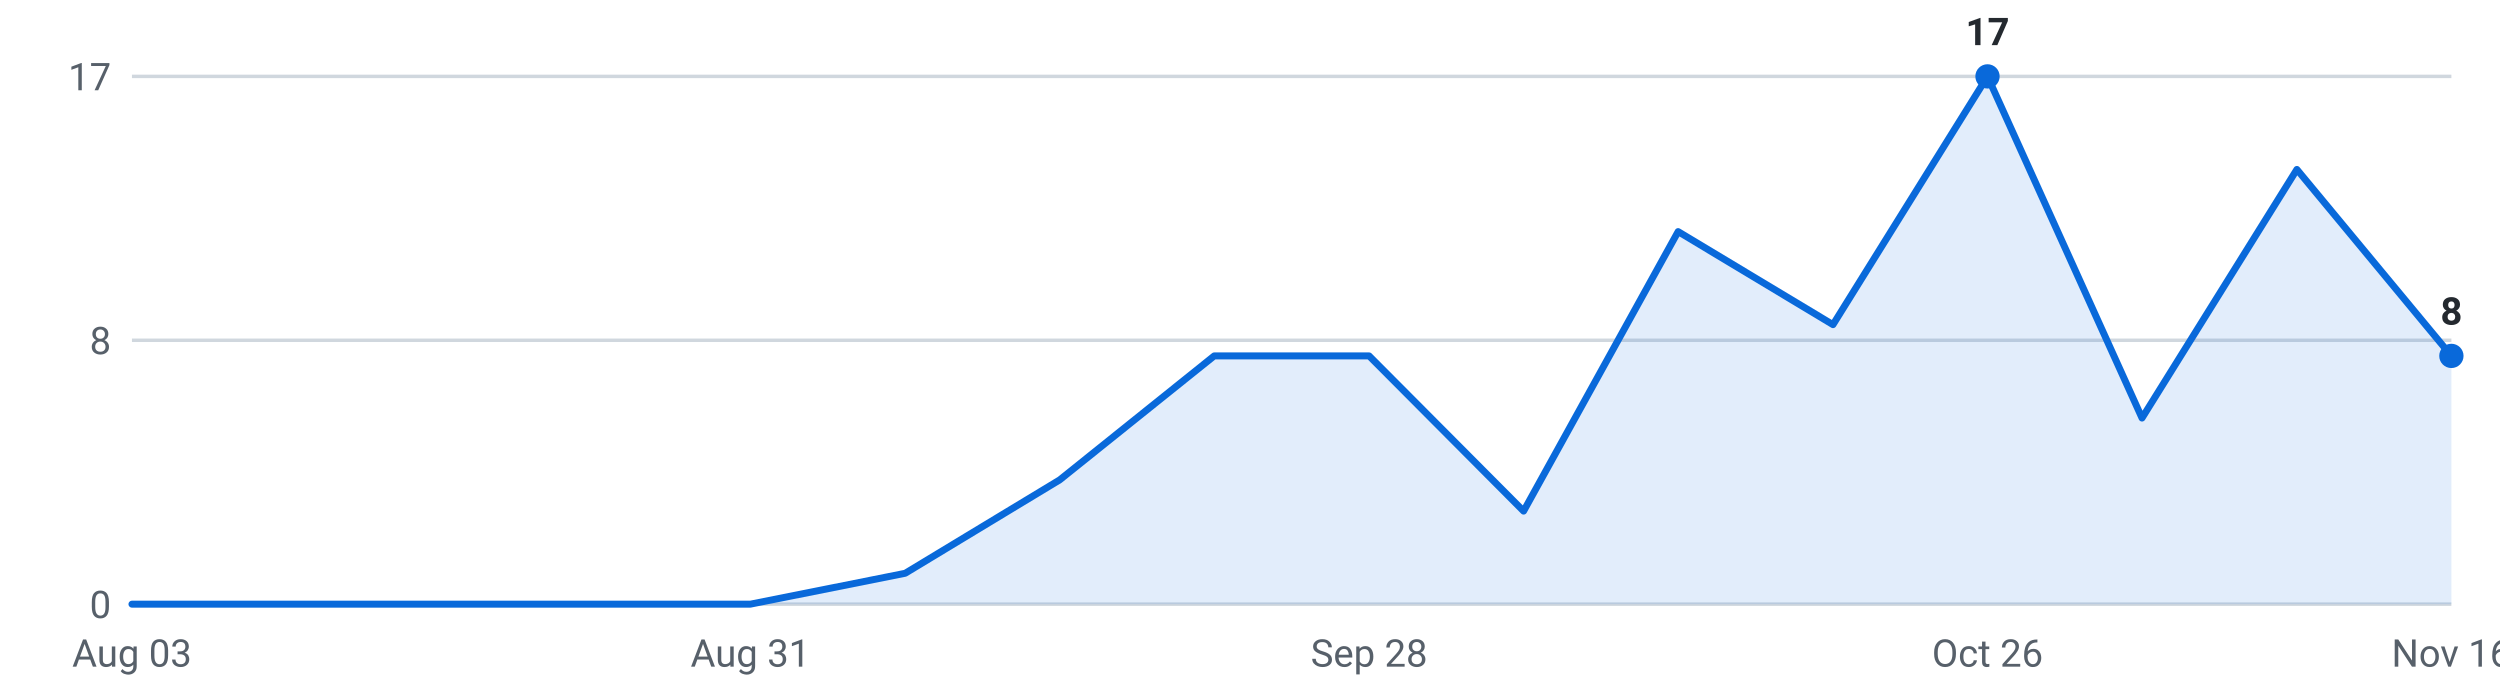
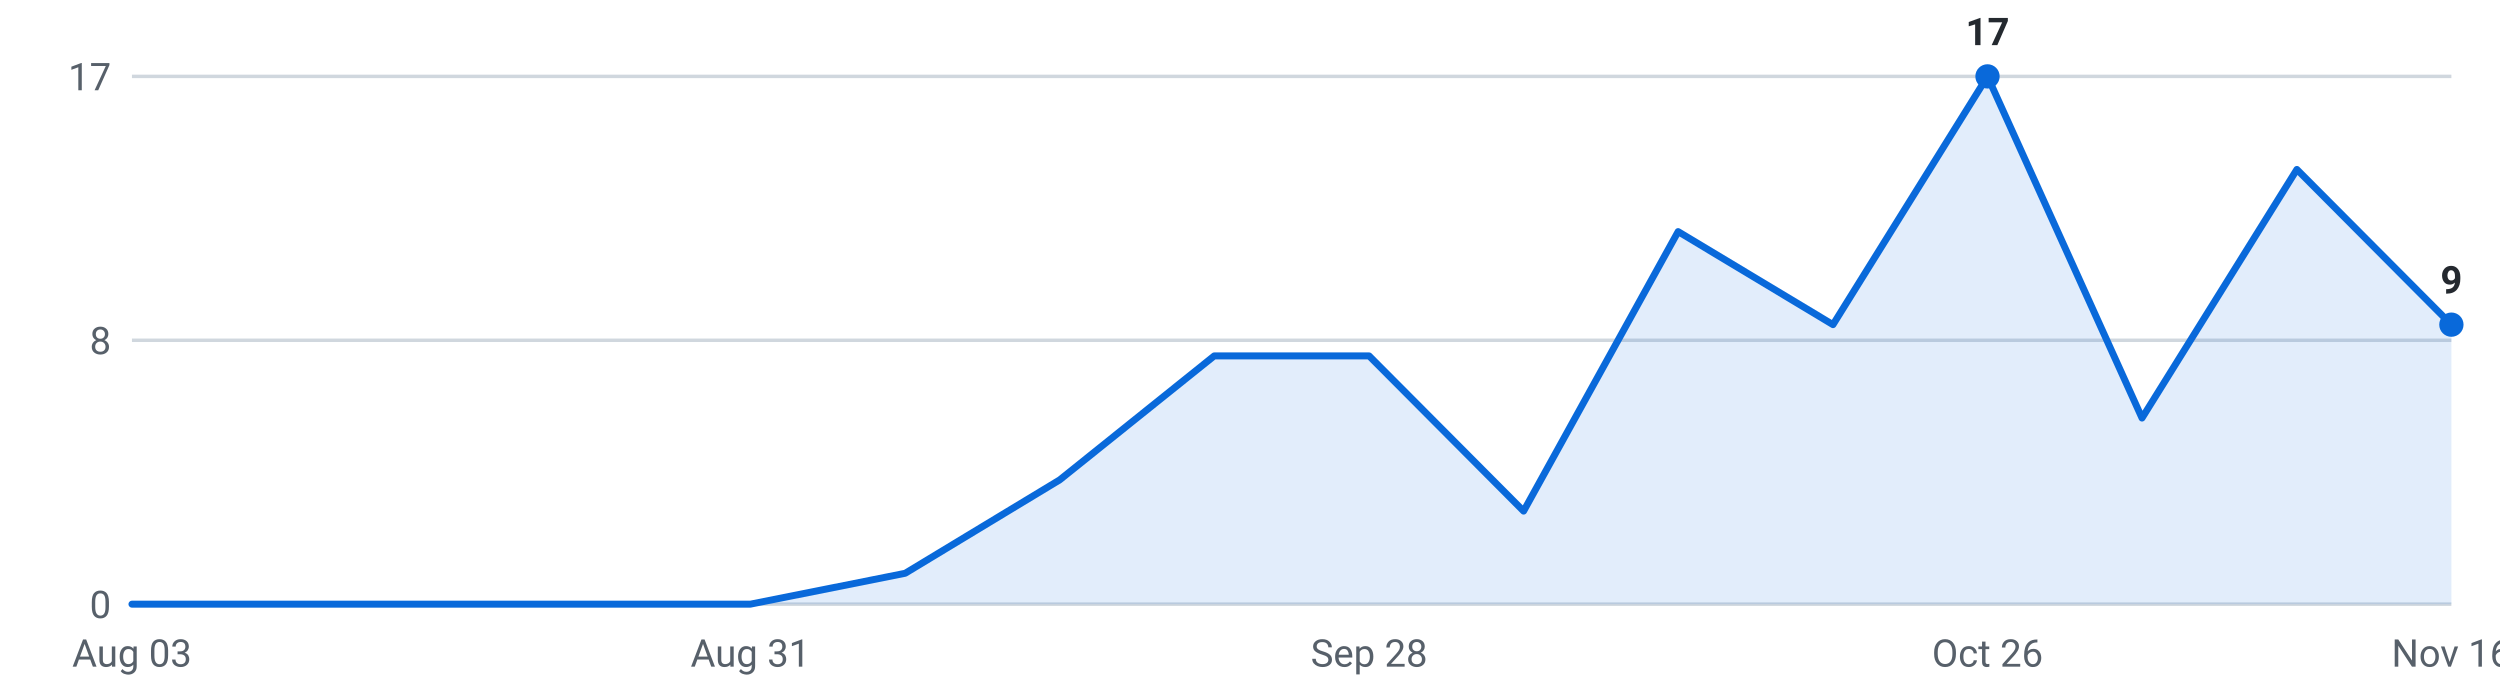
<svg xmlns="http://www.w3.org/2000/svg" viewBox="0 0 720 200" width="720" height="200" role="img" aria-label="Internships posted per week, last 16 weeks">
  <g font-family="-apple-system,Segoe UI,Roboto,sans-serif" font-size="11">
    <line x1="38" y1="174.0" x2="706" y2="174.0" stroke="#d0d7de" stroke-width="1" />
    <text x="32" y="178.0" text-anchor="end" fill="#57606a">0</text>
    <line x1="38" y1="98.0" x2="706" y2="98.0" stroke="#d0d7de" stroke-width="1" />
    <text x="32" y="102.0" text-anchor="end" fill="#57606a">8</text>
    <line x1="38" y1="22.0" x2="706" y2="22.0" stroke="#d0d7de" stroke-width="1" />
    <text x="32" y="26.0" text-anchor="end" fill="#57606a">17</text>
-     <path d="M38.0,174 L38.0,174.0 L82.5,174.0 L127.1,174.0 L171.6,174.0 L216.1,174.0 L260.7,165.1 L305.2,138.2 L349.7,102.5 L394.3,102.5 L438.8,147.2 L483.3,66.7 L527.9,93.5 L572.4,22.0 L616.9,120.4 L661.5,48.8 L706.0,102.5 L706.0,174 Z" fill="#0969da" fill-opacity="0.12" />
-     <polyline points="38.0,174.0 82.5,174.0 127.1,174.0 171.6,174.0 216.1,174.0 260.7,165.1 305.2,138.2 349.7,102.5 394.3,102.5 438.8,147.2 483.3,66.7 527.9,93.5 572.4,22.0 616.9,120.4 661.5,48.8 706.0,102.5" fill="none" stroke="#0969da" stroke-width="2" stroke-linejoin="round" stroke-linecap="round" />
+     <path d="M38.0,174 L38.0,174.0 L82.5,174.0 L127.1,174.0 L171.6,174.0 L216.1,174.0 L260.7,165.1 L305.2,138.2 L349.7,102.5 L394.3,102.5 L438.8,147.2 L483.3,66.7 L527.9,93.5 L572.4,22.0 L616.9,120.4 L661.5,48.8 L706.0,93.5 L706.0,174 Z" fill="#0969da" fill-opacity="0.12" />
+     <polyline points="38.0,174.0 82.5,174.0 127.1,174.0 171.6,174.0 216.1,174.0 260.7,165.1 305.2,138.2 349.7,102.5 394.3,102.5 438.8,147.2 483.3,66.7 527.9,93.5 572.4,22.0 616.9,120.4 661.5,48.8 706.0,93.5" fill="none" stroke="#0969da" stroke-width="2" stroke-linejoin="round" stroke-linecap="round" />
    <circle cx="572.4" cy="22.0" r="3.5" fill="#0969da" />
    <text x="572.4" y="13.0" text-anchor="middle" fill="#24292f" font-weight="600">17</text>
-     <circle cx="706.0" cy="102.5" r="3.5" fill="#0969da" />
-     <text x="706.0" y="93.5" text-anchor="middle" fill="#24292f" font-weight="600">8</text>
+     <circle cx="706.0" cy="93.5" r="3.5" fill="#0969da" />
+     <text x="706.0" y="84.5" text-anchor="middle" fill="#24292f" font-weight="600">9</text>
    <text x="38.0" y="192" text-anchor="middle" fill="#57606a">Aug 03</text>
    <text x="216.1" y="192" text-anchor="middle" fill="#57606a">Aug 31</text>
    <text x="394.3" y="192" text-anchor="middle" fill="#57606a">Sep 28</text>
    <text x="572.4" y="192" text-anchor="middle" fill="#57606a">Oct 26</text>
    <text x="706.0" y="192" text-anchor="middle" fill="#57606a">Nov 16</text>
  </g>
</svg>
